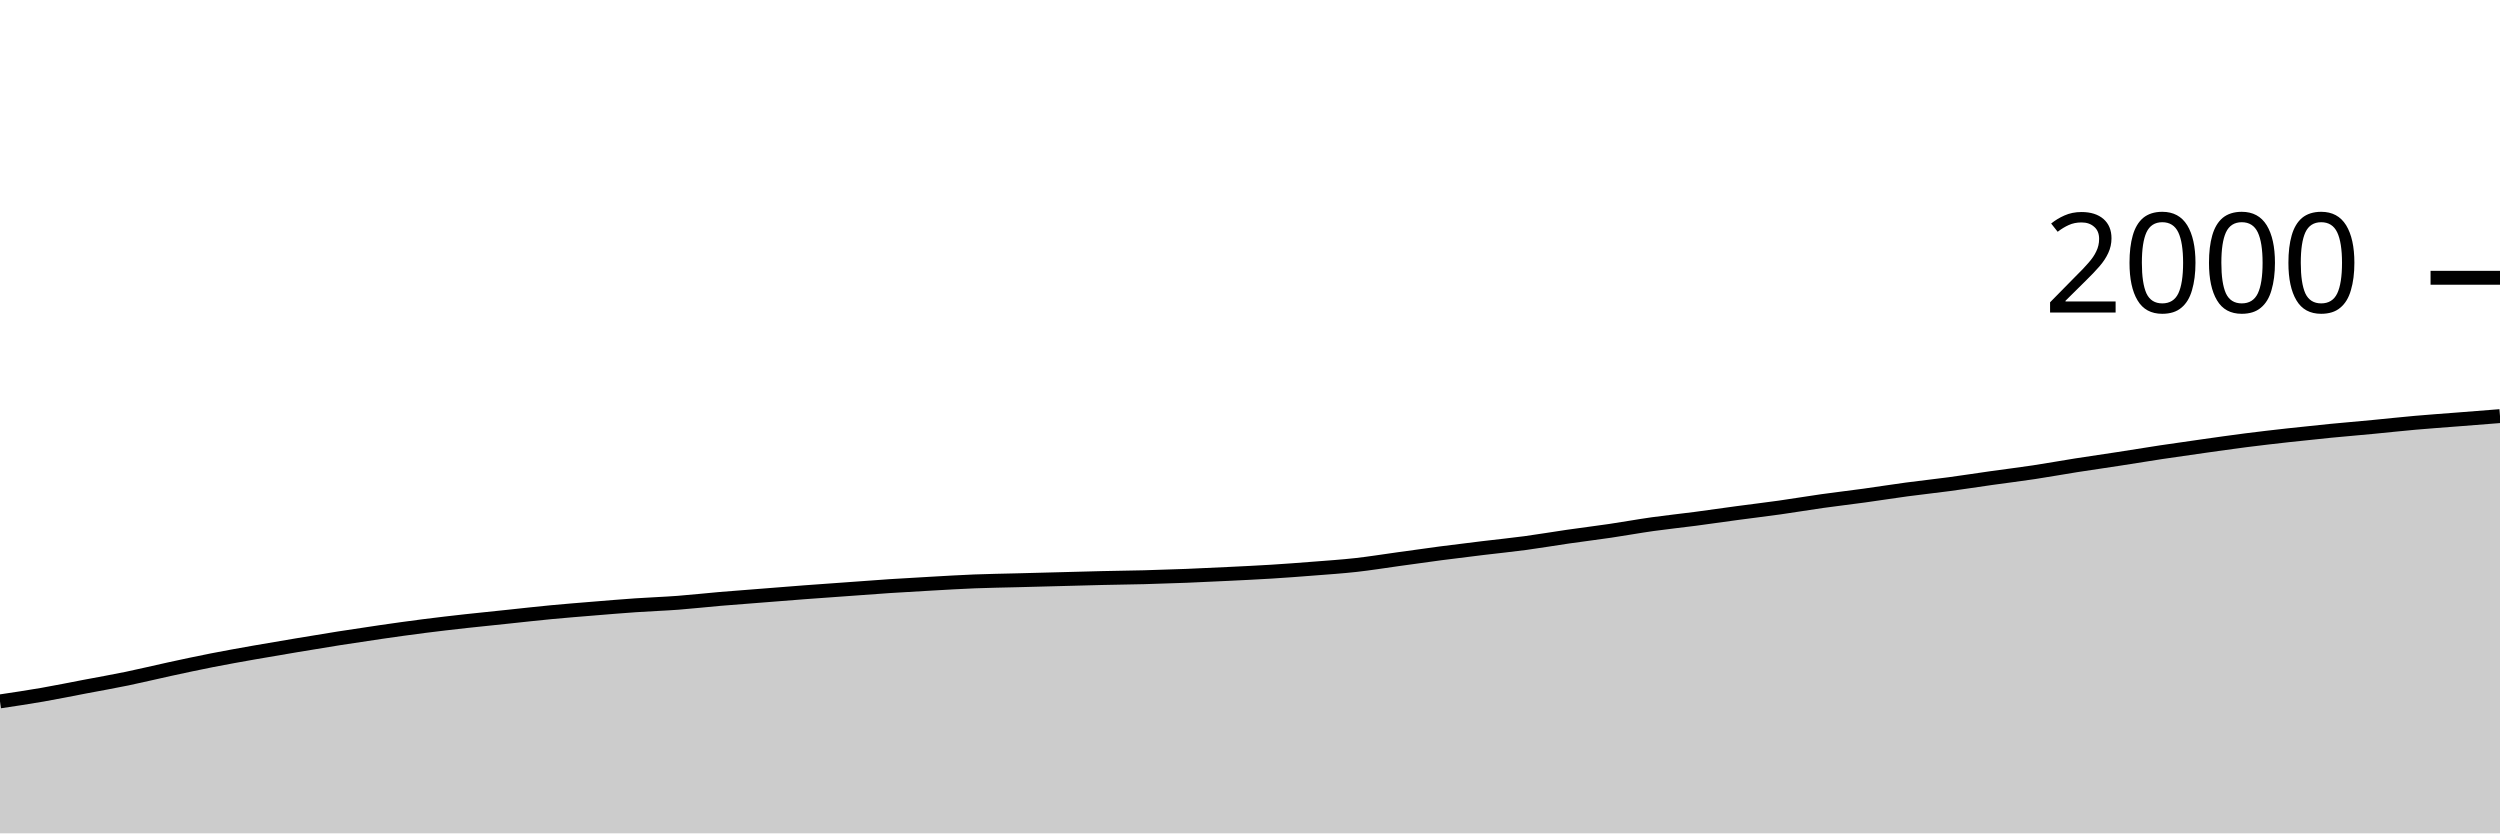
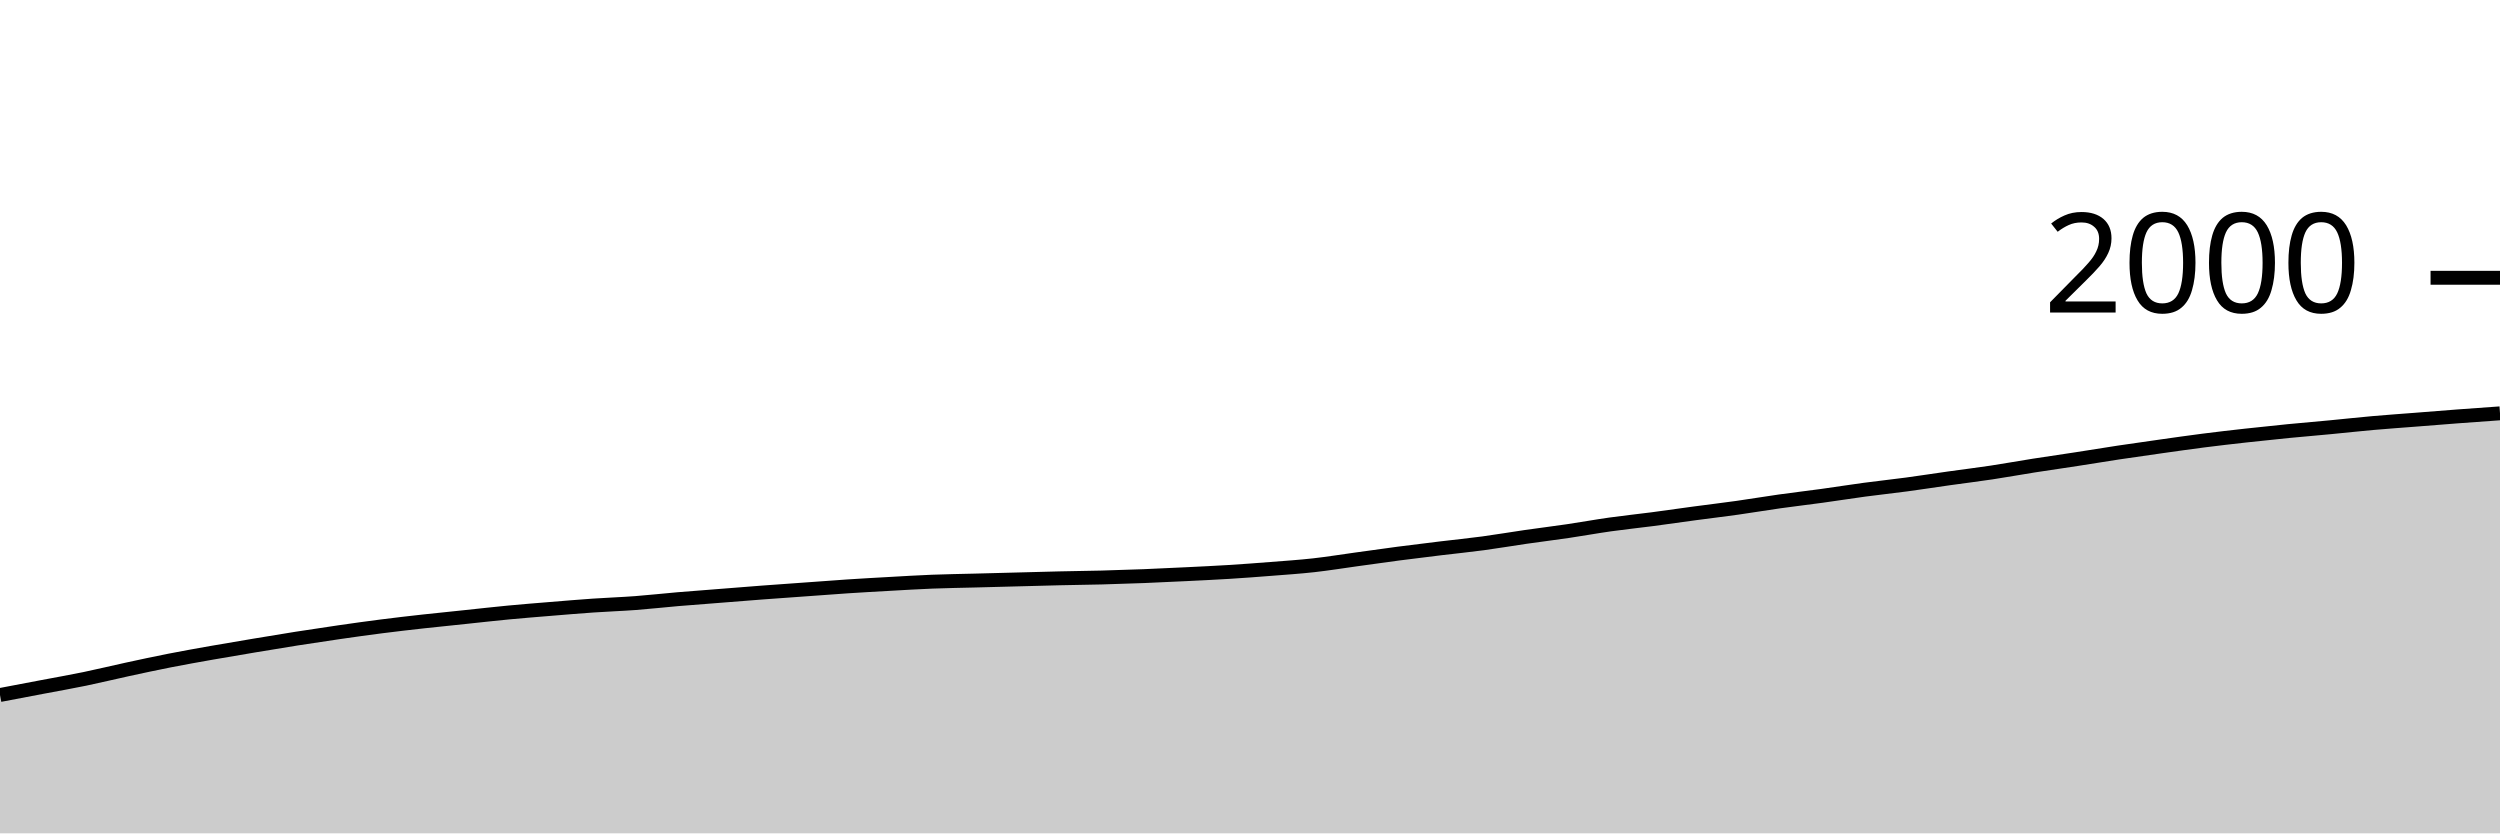
<svg xmlns="http://www.w3.org/2000/svg" viewBox="0 0 180 60">
  <g transform="translate(0,20)">
-     <path class="area" fill="rgba(0, 0, 0, 0.2)" d="M0,30.5C1.017,30.348,2.034,30.197,3.051,30.02C4.068,29.843,5.085,29.633,6.102,29.44C7.119,29.247,8.136,29.07,9.153,28.86C10.169,28.65,11.186,28.4,12.203,28.18C13.22,27.96,14.237,27.74,15.254,27.54C16.271,27.34,17.288,27.16,18.305,26.98C19.322,26.8,20.339,26.63,21.356,26.46C22.373,26.29,23.39,26.12,24.407,25.96C25.424,25.8,26.441,25.647,27.458,25.5C28.475,25.353,29.492,25.21,30.508,25.08C31.525,24.95,32.542,24.833,33.559,24.72C34.576,24.607,35.593,24.507,36.61,24.4C37.627,24.293,38.644,24.177,39.661,24.08C40.678,23.983,41.695,23.903,42.712,23.82C43.729,23.737,44.746,23.65,45.763,23.58C46.78,23.51,47.797,23.477,48.814,23.4C49.831,23.323,50.847,23.207,51.864,23.12C52.881,23.033,53.898,22.96,54.915,22.88C55.932,22.8,56.949,22.717,57.966,22.64C58.983,22.563,60,22.493,61.017,22.42C62.034,22.347,63.051,22.267,64.068,22.2C65.085,22.133,66.102,22.077,67.119,22.02C68.136,21.963,69.153,21.9,70.169,21.86C71.186,21.82,72.203,21.807,73.22,21.78C74.237,21.753,75.254,21.727,76.271,21.7C77.288,21.673,78.305,21.643,79.322,21.62C80.339,21.597,81.356,21.587,82.373,21.56C83.39,21.533,84.407,21.5,85.424,21.46C86.441,21.42,87.458,21.37,88.475,21.32C89.492,21.27,90.508,21.223,91.525,21.16C92.542,21.097,93.559,21.02,94.576,20.94C95.593,20.86,96.61,20.793,97.627,20.68C98.644,20.567,99.661,20.4,100.678,20.26C101.695,20.12,102.712,19.973,103.729,19.84C104.746,19.707,105.763,19.583,106.78,19.46C107.797,19.337,108.814,19.237,109.831,19.1C110.847,18.963,111.864,18.787,112.881,18.64C113.898,18.493,114.915,18.37,115.932,18.22C116.949,18.07,117.966,17.883,118.983,17.74C120,17.597,121.017,17.493,122.034,17.36C123.051,17.227,124.068,17.077,125.085,16.94C126.102,16.803,127.119,16.683,128.136,16.54C129.153,16.397,130.169,16.223,131.186,16.08C132.203,15.937,133.22,15.82,134.237,15.68C135.254,15.54,136.271,15.377,137.288,15.24C138.305,15.103,139.322,14.997,140.339,14.86C141.356,14.723,142.373,14.563,143.39,14.42C144.407,14.277,145.424,14.153,146.441,14C147.458,13.847,148.475,13.66,149.492,13.5C150.508,13.34,151.525,13.197,152.542,13.04C153.559,12.883,154.576,12.713,155.593,12.56C156.61,12.407,157.627,12.263,158.644,12.12C159.661,11.977,160.678,11.83,161.695,11.7C162.712,11.57,163.729,11.453,164.746,11.34C165.763,11.227,166.78,11.12,167.797,11.02C168.814,10.92,169.831,10.837,170.847,10.74C171.864,10.643,172.881,10.53,173.898,10.44C174.915,10.35,175.932,10.28,176.949,10.2C177.966,10.12,178.983,10.04,180,9.96L180,40C178.983,40,177.966,40,176.949,40C175.932,40,174.915,40,173.898,40C172.881,40,171.864,40,170.847,40C169.831,40,168.814,40,167.797,40C166.78,40,165.763,40,164.746,40C163.729,40,162.712,40,161.695,40C160.678,40,159.661,40,158.644,40C157.627,40,156.61,40,155.593,40C154.576,40,153.559,40,152.542,40C151.525,40,150.508,40,149.492,40C148.475,40,147.458,40,146.441,40C145.424,40,144.407,40,143.39,40C142.373,40,141.356,40,140.339,40C139.322,40,138.305,40,137.288,40C136.271,40,135.254,40,134.237,40C133.22,40,132.203,40,131.186,40C130.169,40,129.153,40,128.136,40C127.119,40,126.102,40,125.085,40C124.068,40,123.051,40,122.034,40C121.017,40,120,40,118.983,40C117.966,40,116.949,40,115.932,40C114.915,40,113.898,40,112.881,40C111.864,40,110.847,40,109.831,40C108.814,40,107.797,40,106.78,40C105.763,40,104.746,40,103.729,40C102.712,40,101.695,40,100.678,40C99.661,40,98.644,40,97.627,40C96.61,40,95.593,40,94.576,40C93.559,40,92.542,40,91.525,40C90.508,40,89.492,40,88.475,40C87.458,40,86.441,40,85.424,40C84.407,40,83.39,40,82.373,40C81.356,40,80.339,40,79.322,40C78.305,40,77.288,40,76.271,40C75.254,40,74.237,40,73.22,40C72.203,40,71.186,40,70.169,40C69.153,40,68.136,40,67.119,40C66.102,40,65.085,40,64.068,40C63.051,40,62.034,40,61.017,40C60,40,58.983,40,57.966,40C56.949,40,55.932,40,54.915,40C53.898,40,52.881,40,51.864,40C50.847,40,49.831,40,48.814,40C47.797,40,46.78,40,45.763,40C44.746,40,43.729,40,42.712,40C41.695,40,40.678,40,39.661,40C38.644,40,37.627,40,36.61,40C35.593,40,34.576,40,33.559,40C32.542,40,31.525,40,30.508,40C29.492,40,28.475,40,27.458,40C26.441,40,25.424,40,24.407,40C23.39,40,22.373,40,21.356,40C20.339,40,19.322,40,18.305,40C17.288,40,16.271,40,15.254,40C14.237,40,13.22,40,12.203,40C11.186,40,10.169,40,9.153,40C8.136,40,7.119,40,6.102,40C5.085,40,4.068,40,3.051,40C2.034,40,1.017,40,0,40Z" />
-     <path class="line" stroke="black" fill="none" d="M0,30.5C1.017,30.348,2.034,30.197,3.051,30.02C4.068,29.843,5.085,29.633,6.102,29.44C7.119,29.247,8.136,29.07,9.153,28.86C10.169,28.65,11.186,28.4,12.203,28.18C13.22,27.96,14.237,27.74,15.254,27.54C16.271,27.34,17.288,27.16,18.305,26.98C19.322,26.8,20.339,26.63,21.356,26.46C22.373,26.29,23.39,26.12,24.407,25.96C25.424,25.8,26.441,25.647,27.458,25.5C28.475,25.353,29.492,25.21,30.508,25.08C31.525,24.95,32.542,24.833,33.559,24.72C34.576,24.607,35.593,24.507,36.61,24.4C37.627,24.293,38.644,24.177,39.661,24.08C40.678,23.983,41.695,23.903,42.712,23.82C43.729,23.737,44.746,23.65,45.763,23.58C46.78,23.51,47.797,23.477,48.814,23.4C49.831,23.323,50.847,23.207,51.864,23.12C52.881,23.033,53.898,22.96,54.915,22.88C55.932,22.8,56.949,22.717,57.966,22.64C58.983,22.563,60,22.493,61.017,22.42C62.034,22.347,63.051,22.267,64.068,22.2C65.085,22.133,66.102,22.077,67.119,22.02C68.136,21.963,69.153,21.9,70.169,21.86C71.186,21.82,72.203,21.807,73.22,21.78C74.237,21.753,75.254,21.727,76.271,21.7C77.288,21.673,78.305,21.643,79.322,21.62C80.339,21.597,81.356,21.587,82.373,21.56C83.39,21.533,84.407,21.5,85.424,21.46C86.441,21.42,87.458,21.37,88.475,21.32C89.492,21.27,90.508,21.223,91.525,21.16C92.542,21.097,93.559,21.02,94.576,20.94C95.593,20.86,96.61,20.793,97.627,20.68C98.644,20.567,99.661,20.4,100.678,20.26C101.695,20.12,102.712,19.973,103.729,19.84C104.746,19.707,105.763,19.583,106.78,19.46C107.797,19.337,108.814,19.237,109.831,19.1C110.847,18.963,111.864,18.787,112.881,18.64C113.898,18.493,114.915,18.37,115.932,18.22C116.949,18.07,117.966,17.883,118.983,17.74C120,17.597,121.017,17.493,122.034,17.36C123.051,17.227,124.068,17.077,125.085,16.94C126.102,16.803,127.119,16.683,128.136,16.54C129.153,16.397,130.169,16.223,131.186,16.08C132.203,15.937,133.22,15.82,134.237,15.68C135.254,15.54,136.271,15.377,137.288,15.24C138.305,15.103,139.322,14.997,140.339,14.86C141.356,14.723,142.373,14.563,143.39,14.42C144.407,14.277,145.424,14.153,146.441,14C147.458,13.847,148.475,13.66,149.492,13.5C150.508,13.34,151.525,13.197,152.542,13.04C153.559,12.883,154.576,12.713,155.593,12.56C156.61,12.407,157.627,12.263,158.644,12.12C159.661,11.977,160.678,11.83,161.695,11.7C162.712,11.57,163.729,11.453,164.746,11.34C165.763,11.227,166.78,11.12,167.797,11.02C168.814,10.92,169.831,10.837,170.847,10.74C171.864,10.643,172.881,10.53,173.898,10.44C174.915,10.35,175.932,10.28,176.949,10.2C177.966,10.12,178.983,10.04,180,9.96" />
+     <path class="area" fill="rgba(0, 0, 0, 0.2)" d="M0,30.04C1.017,29.847,2.034,29.653,3.051,29.46C4.068,29.267,5.085,29.09,6.102,28.88C7.119,28.67,8.136,28.42,9.153,28.2C10.169,27.98,11.186,27.76,12.203,27.56C13.22,27.36,14.237,27.18,15.254,27C16.271,26.82,17.288,26.65,18.305,26.48C19.322,26.31,20.339,26.14,21.356,25.98C22.373,25.82,23.39,25.667,24.407,25.52C25.424,25.373,26.441,25.23,27.458,25.1C28.475,24.97,29.492,24.853,30.508,24.74C31.525,24.627,32.542,24.527,33.559,24.42C34.576,24.313,35.593,24.197,36.61,24.1C37.627,24.003,38.644,23.923,39.661,23.84C40.678,23.757,41.695,23.67,42.712,23.6C43.729,23.53,44.746,23.497,45.763,23.42C46.78,23.343,47.797,23.227,48.814,23.14C49.831,23.053,50.847,22.98,51.864,22.9C52.881,22.82,53.898,22.737,54.915,22.66C55.932,22.583,56.949,22.513,57.966,22.44C58.983,22.367,60,22.287,61.017,22.22C62.034,22.153,63.051,22.097,64.068,22.04C65.085,21.983,66.102,21.92,67.119,21.88C68.136,21.84,69.153,21.827,70.169,21.8C71.186,21.773,72.203,21.747,73.22,21.72C74.237,21.693,75.254,21.663,76.271,21.64C77.288,21.617,78.305,21.607,79.322,21.58C80.339,21.553,81.356,21.52,82.373,21.48C83.39,21.44,84.407,21.39,85.424,21.34C86.441,21.29,87.458,21.243,88.475,21.18C89.492,21.117,90.508,21.04,91.525,20.96C92.542,20.88,93.559,20.813,94.576,20.7C95.593,20.587,96.61,20.42,97.627,20.28C98.644,20.14,99.661,19.993,100.678,19.86C101.695,19.727,102.712,19.603,103.729,19.48C104.746,19.357,105.763,19.257,106.78,19.12C107.797,18.983,108.814,18.807,109.831,18.66C110.847,18.513,111.864,18.39,112.881,18.24C113.898,18.09,114.915,17.903,115.932,17.76C116.949,17.617,117.966,17.513,118.983,17.38C120,17.247,121.017,17.097,122.034,16.96C123.051,16.823,124.068,16.703,125.085,16.56C126.102,16.417,127.119,16.243,128.136,16.1C129.153,15.957,130.169,15.84,131.186,15.7C132.203,15.56,133.22,15.397,134.237,15.26C135.254,15.123,136.271,15.017,137.288,14.88C138.305,14.743,139.322,14.583,140.339,14.44C141.356,14.297,142.373,14.173,143.39,14.02C144.407,13.867,145.424,13.68,146.441,13.52C147.458,13.36,148.475,13.217,149.492,13.06C150.508,12.903,151.525,12.733,152.542,12.58C153.559,12.427,154.576,12.283,155.593,12.14C156.61,11.997,157.627,11.85,158.644,11.72C159.661,11.59,160.678,11.473,161.695,11.36C162.712,11.247,163.729,11.14,164.746,11.04C165.763,10.94,166.78,10.857,167.797,10.76C168.814,10.663,169.831,10.55,170.847,10.46C171.864,10.37,172.881,10.3,173.898,10.22C174.915,10.14,175.932,10.057,176.949,9.98C177.966,9.903,178.983,9.832,180,9.76L180,40C178.983,40,177.966,40,176.949,40C175.932,40,174.915,40,173.898,40C172.881,40,171.864,40,170.847,40C169.831,40,168.814,40,167.797,40C166.78,40,165.763,40,164.746,40C163.729,40,162.712,40,161.695,40C160.678,40,159.661,40,158.644,40C157.627,40,156.61,40,155.593,40C154.576,40,153.559,40,152.542,40C151.525,40,150.508,40,149.492,40C148.475,40,147.458,40,146.441,40C145.424,40,144.407,40,143.39,40C142.373,40,141.356,40,140.339,40C139.322,40,138.305,40,137.288,40C136.271,40,135.254,40,134.237,40C133.22,40,132.203,40,131.186,40C130.169,40,129.153,40,128.136,40C127.119,40,126.102,40,125.085,40C124.068,40,123.051,40,122.034,40C121.017,40,120,40,118.983,40C117.966,40,116.949,40,115.932,40C114.915,40,113.898,40,112.881,40C111.864,40,110.847,40,109.831,40C108.814,40,107.797,40,106.78,40C105.763,40,104.746,40,103.729,40C102.712,40,101.695,40,100.678,40C99.661,40,98.644,40,97.627,40C96.61,40,95.593,40,94.576,40C93.559,40,92.542,40,91.525,40C90.508,40,89.492,40,88.475,40C87.458,40,86.441,40,85.424,40C84.407,40,83.39,40,82.373,40C81.356,40,80.339,40,79.322,40C78.305,40,77.288,40,76.271,40C75.254,40,74.237,40,73.22,40C72.203,40,71.186,40,70.169,40C69.153,40,68.136,40,67.119,40C66.102,40,65.085,40,64.068,40C63.051,40,62.034,40,61.017,40C60,40,58.983,40,57.966,40C56.949,40,55.932,40,54.915,40C53.898,40,52.881,40,51.864,40C50.847,40,49.831,40,48.814,40C47.797,40,46.78,40,45.763,40C44.746,40,43.729,40,42.712,40C41.695,40,40.678,40,39.661,40C38.644,40,37.627,40,36.61,40C35.593,40,34.576,40,33.559,40C32.542,40,31.525,40,30.508,40C29.492,40,28.475,40,27.458,40C26.441,40,25.424,40,24.407,40C23.39,40,22.373,40,21.356,40C20.339,40,19.322,40,18.305,40C17.288,40,16.271,40,15.254,40C14.237,40,13.22,40,12.203,40C11.186,40,10.169,40,9.153,40C8.136,40,7.119,40,6.102,40C5.085,40,4.068,40,3.051,40C2.034,40,1.017,40,0,40Z" />
+     <path class="line" stroke="black" fill="none" d="M0,30.04C1.017,29.847,2.034,29.653,3.051,29.46C4.068,29.267,5.085,29.09,6.102,28.88C7.119,28.67,8.136,28.42,9.153,28.2C10.169,27.98,11.186,27.76,12.203,27.56C13.22,27.36,14.237,27.18,15.254,27C16.271,26.82,17.288,26.65,18.305,26.48C19.322,26.31,20.339,26.14,21.356,25.98C22.373,25.82,23.39,25.667,24.407,25.52C25.424,25.373,26.441,25.23,27.458,25.1C28.475,24.97,29.492,24.853,30.508,24.74C31.525,24.627,32.542,24.527,33.559,24.42C34.576,24.313,35.593,24.197,36.61,24.1C37.627,24.003,38.644,23.923,39.661,23.84C40.678,23.757,41.695,23.67,42.712,23.6C43.729,23.53,44.746,23.497,45.763,23.42C46.78,23.343,47.797,23.227,48.814,23.14C49.831,23.053,50.847,22.98,51.864,22.9C52.881,22.82,53.898,22.737,54.915,22.66C55.932,22.583,56.949,22.513,57.966,22.44C58.983,22.367,60,22.287,61.017,22.22C62.034,22.153,63.051,22.097,64.068,22.04C65.085,21.983,66.102,21.92,67.119,21.88C68.136,21.84,69.153,21.827,70.169,21.8C71.186,21.773,72.203,21.747,73.22,21.72C74.237,21.693,75.254,21.663,76.271,21.64C77.288,21.617,78.305,21.607,79.322,21.58C80.339,21.553,81.356,21.52,82.373,21.48C83.39,21.44,84.407,21.39,85.424,21.34C86.441,21.29,87.458,21.243,88.475,21.18C89.492,21.117,90.508,21.04,91.525,20.96C92.542,20.88,93.559,20.813,94.576,20.7C95.593,20.587,96.61,20.42,97.627,20.28C98.644,20.14,99.661,19.993,100.678,19.86C101.695,19.727,102.712,19.603,103.729,19.48C104.746,19.357,105.763,19.257,106.78,19.12C107.797,18.983,108.814,18.807,109.831,18.66C110.847,18.513,111.864,18.39,112.881,18.24C113.898,18.09,114.915,17.903,115.932,17.76C116.949,17.617,117.966,17.513,118.983,17.38C120,17.247,121.017,17.097,122.034,16.96C123.051,16.823,124.068,16.703,125.085,16.56C126.102,16.417,127.119,16.243,128.136,16.1C129.153,15.957,130.169,15.84,131.186,15.7C132.203,15.56,133.22,15.397,134.237,15.26C135.254,15.123,136.271,15.017,137.288,14.88C138.305,14.743,139.322,14.583,140.339,14.44C141.356,14.297,142.373,14.173,143.39,14.02C144.407,13.867,145.424,13.68,146.441,13.52C147.458,13.36,148.475,13.217,149.492,13.06C150.508,12.903,151.525,12.733,152.542,12.58C153.559,12.427,154.576,12.283,155.593,12.14C156.61,11.997,157.627,11.85,158.644,11.72C159.661,11.59,160.678,11.473,161.695,11.36C162.712,11.247,163.729,11.14,164.746,11.04C165.763,10.94,166.78,10.857,167.797,10.76C168.814,10.663,169.831,10.55,170.847,10.46C171.864,10.37,172.881,10.3,173.898,10.22C174.915,10.14,175.932,10.057,176.949,9.98C177.966,9.903,178.983,9.832,180,9.76" />
    <path class="axis-ceiling" stroke-width="1" stroke="black" fill="none" d="M175,0L180,0" />
    <text class="axis-ceiling-label" font-family="sans-serif" text-anchor="end" font-size="10px" x="170" y="2.5">2000</text>
  </g>
</svg>
